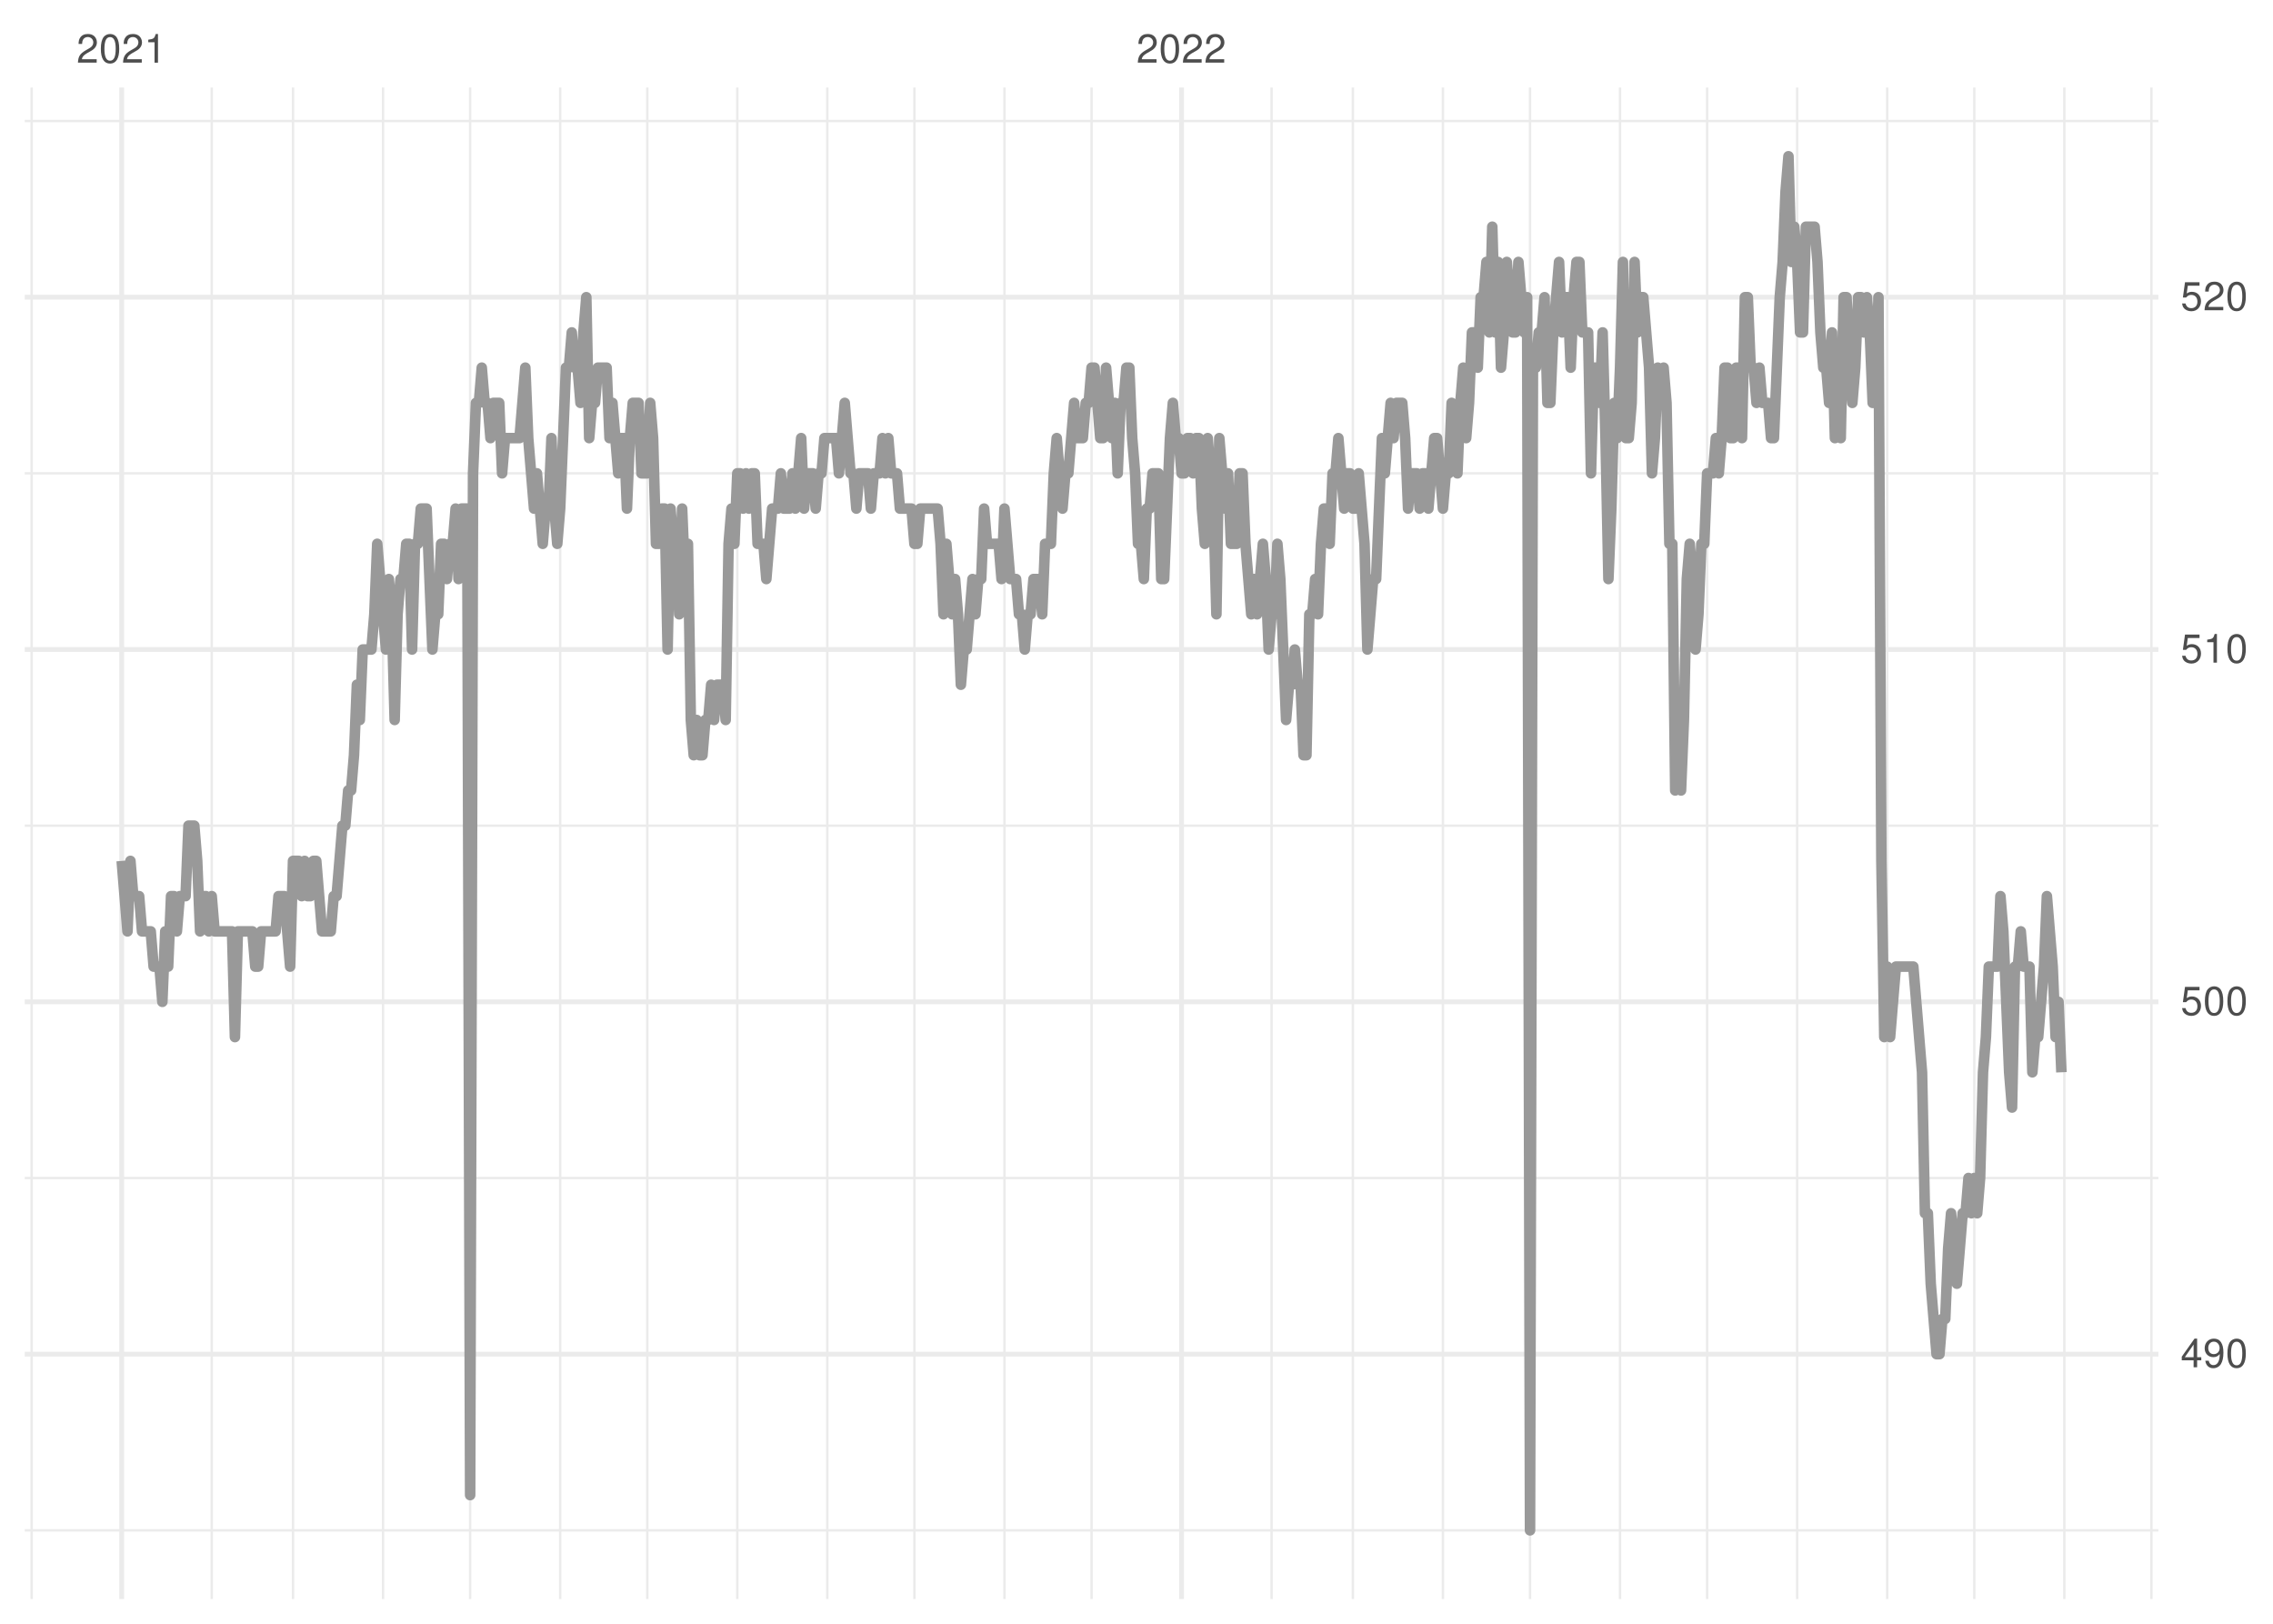
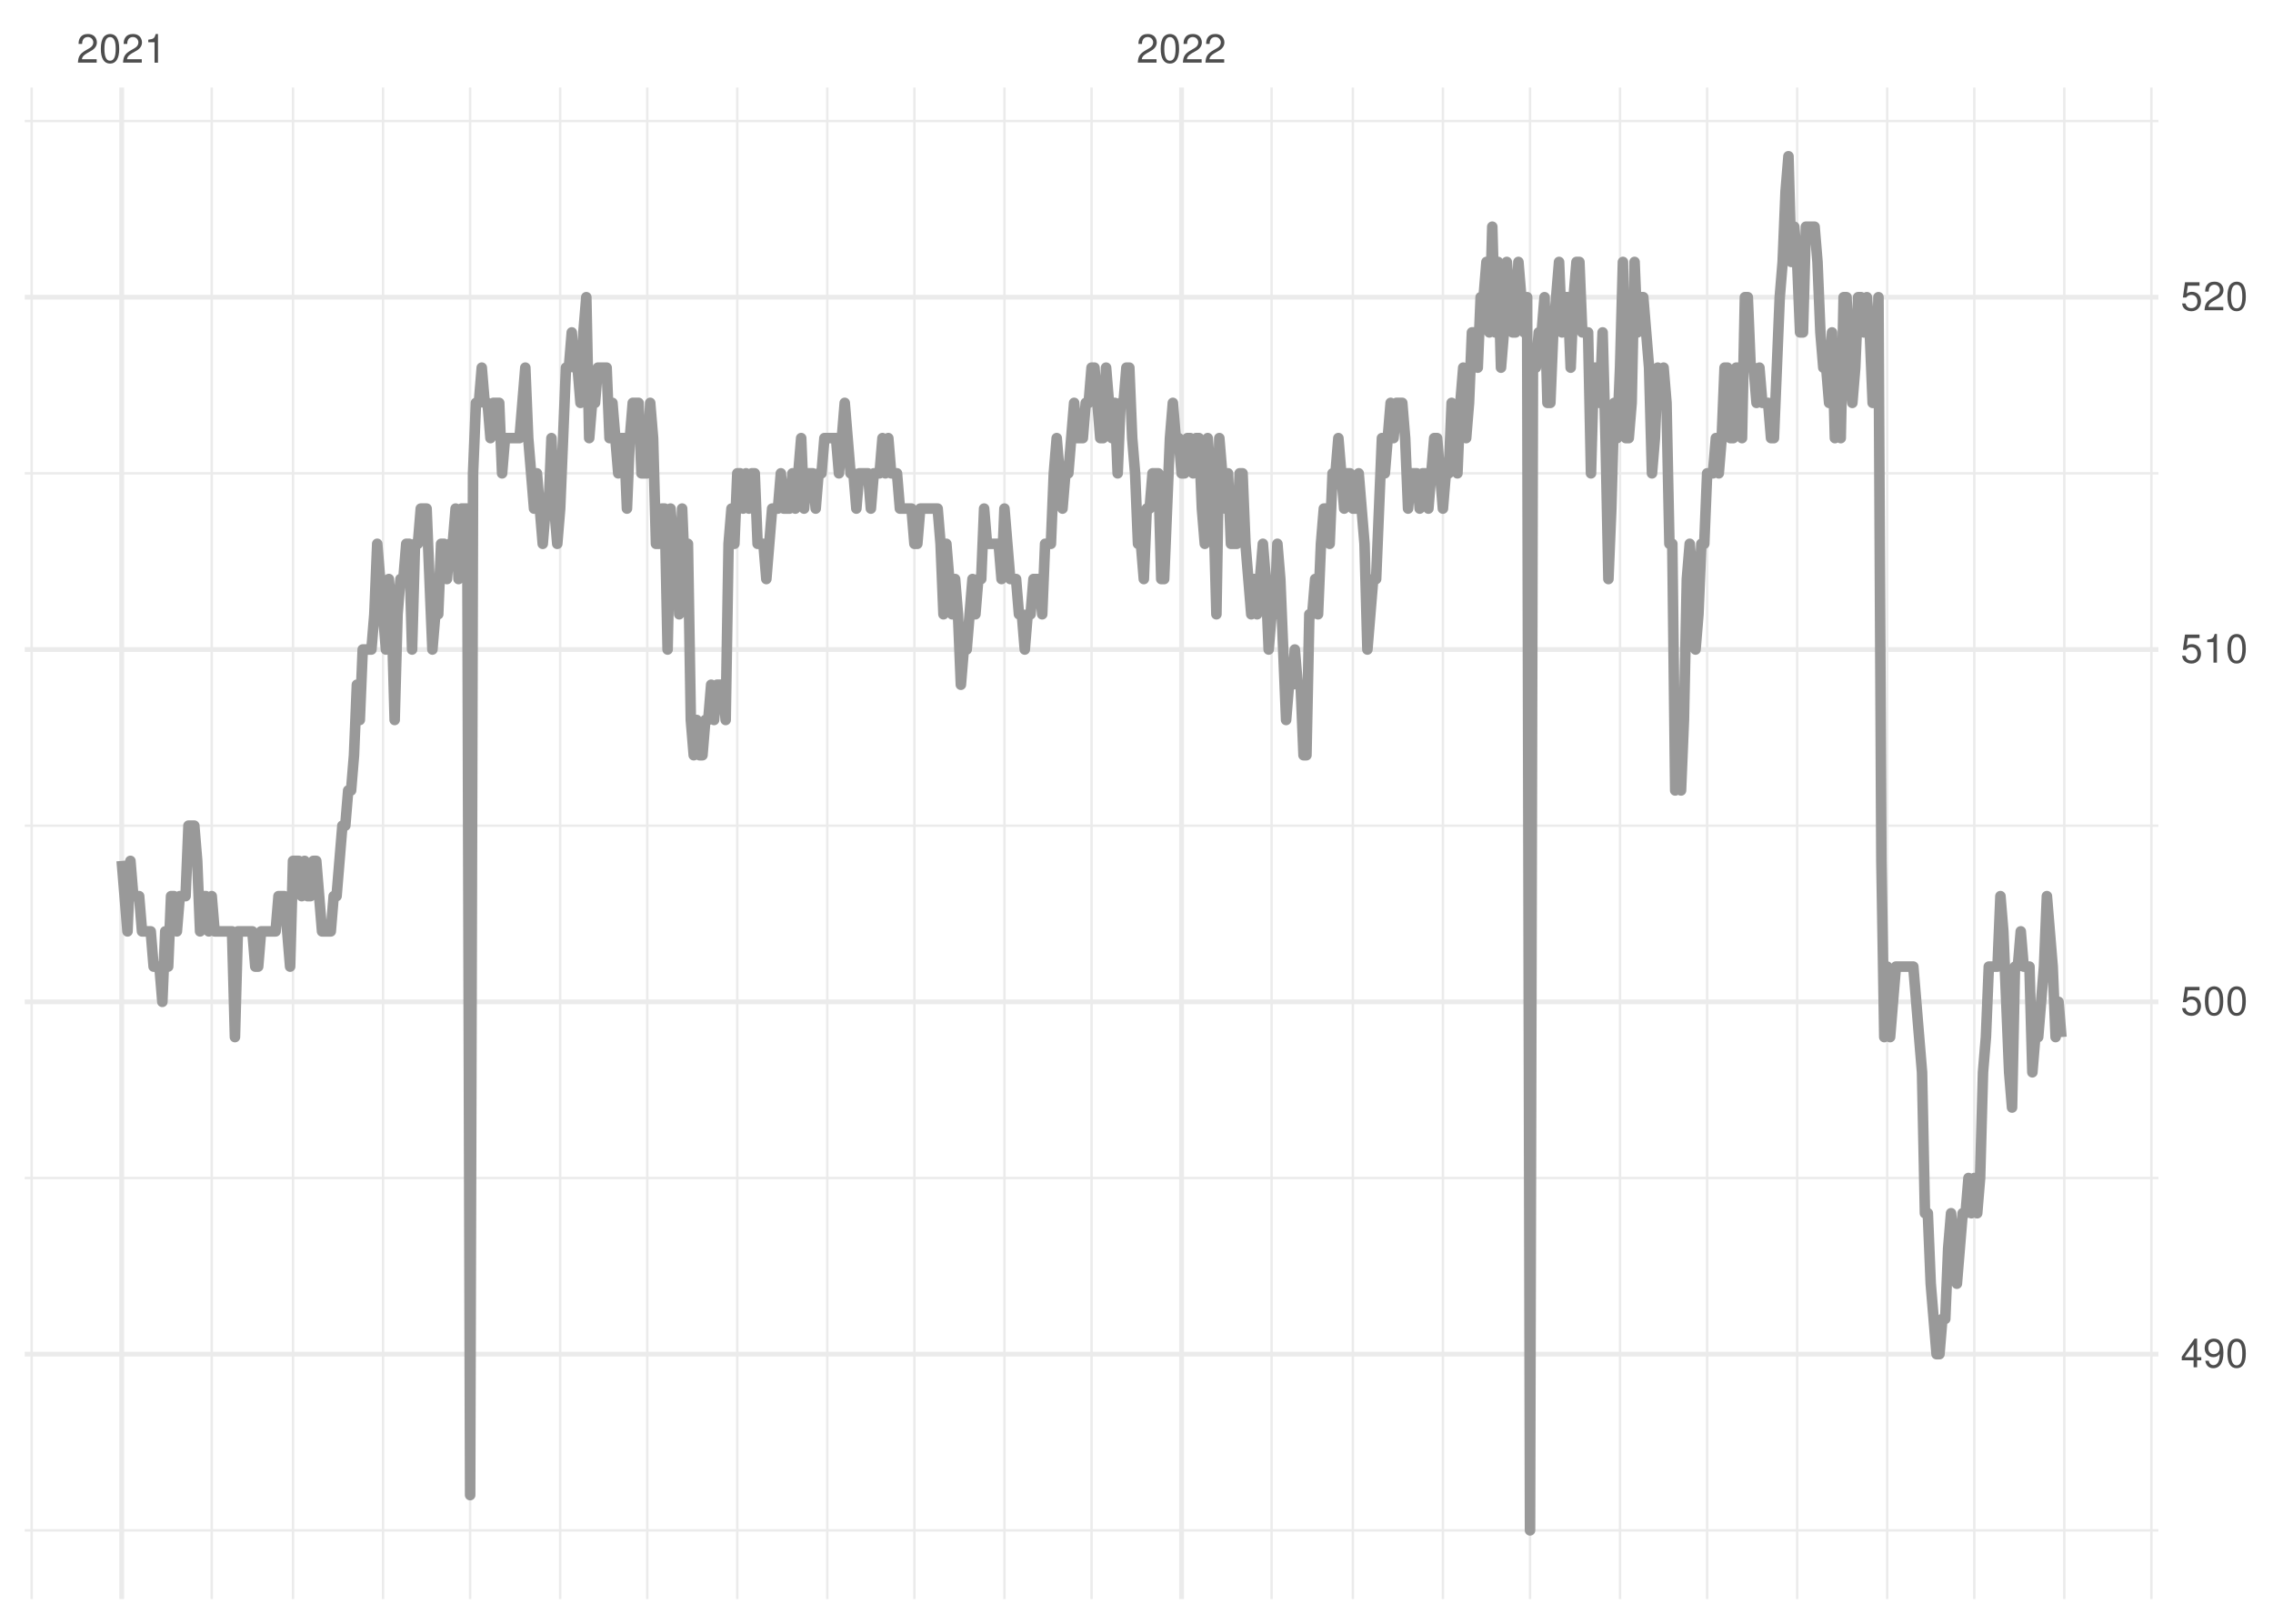
<svg xmlns="http://www.w3.org/2000/svg" xmlns:xlink="http://www.w3.org/1999/xlink" width="504pt" height="360pt" viewBox="0 0 504 360" version="1.1">
  <defs>
    <g>
      <symbol overflow="visible" id="glyph0-0">
        <path style="stroke:none;" d="" />
      </symbol>
      <symbol overflow="visible" id="glyph0-1">
        <path style="stroke:none;" d="M 4.453 -0.766 L 1.172 -0.766 C 1.25 -1.297 1.531 -1.625 2.297 -2.094 L 3.172 -2.594 C 4.047 -3.062 4.5 -3.719 4.5 -4.5 C 4.5 -5.031 4.281 -5.531 3.922 -5.875 C 3.547 -6.203 3.094 -6.359 2.5 -6.359 C 1.703 -6.359 1.125 -6.078 0.781 -5.531 C 0.547 -5.203 0.453 -4.797 0.438 -4.156 L 1.219 -4.156 C 1.234 -4.594 1.297 -4.844 1.406 -5.062 C 1.594 -5.438 2 -5.688 2.469 -5.688 C 3.172 -5.688 3.703 -5.172 3.703 -4.484 C 3.703 -3.969 3.406 -3.531 2.859 -3.219 L 2.047 -2.75 C 0.75 -2 0.375 -1.406 0.297 -0.016 L 4.453 -0.016 Z M 4.453 -0.766 " />
      </symbol>
      <symbol overflow="visible" id="glyph0-2">
        <path style="stroke:none;" d="M 2.422 -6.359 C 1.844 -6.359 1.312 -6.094 0.984 -5.672 C 0.578 -5.109 0.375 -4.25 0.375 -3.078 C 0.375 -0.938 1.078 0.203 2.422 0.203 C 3.734 0.203 4.453 -0.938 4.453 -3.031 C 4.453 -4.25 4.266 -5.078 3.859 -5.672 C 3.531 -6.109 3.016 -6.359 2.422 -6.359 Z M 2.422 -5.672 C 3.25 -5.672 3.672 -4.828 3.672 -3.094 C 3.672 -1.281 3.266 -0.438 2.406 -0.438 C 1.578 -0.438 1.172 -1.312 1.172 -3.062 C 1.172 -4.828 1.578 -5.672 2.422 -5.672 Z M 2.422 -5.672 " />
      </symbol>
      <symbol overflow="visible" id="glyph0-3">
        <path style="stroke:none;" d="M 2.281 -4.531 L 2.281 0 L 3.047 0 L 3.047 -6.359 L 2.547 -6.359 C 2.266 -5.391 2.094 -5.25 0.891 -5.094 L 0.891 -4.531 Z M 2.281 -4.531 " />
      </symbol>
      <symbol overflow="visible" id="glyph0-4">
        <path style="stroke:none;" d="M 2.875 -1.547 L 2.875 0 L 3.656 0 L 3.656 -1.547 L 4.578 -1.547 L 4.578 -2.234 L 3.656 -2.234 L 3.656 -6.359 L 3.078 -6.359 L 0.25 -2.359 L 0.25 -1.547 Z M 2.875 -2.234 L 0.922 -2.234 L 2.875 -5.047 Z M 2.875 -2.234 " />
      </symbol>
      <symbol overflow="visible" id="glyph0-5">
        <path style="stroke:none;" d="M 0.469 -1.453 C 0.609 -0.406 1.281 0.203 2.234 0.203 C 2.922 0.203 3.547 -0.125 3.922 -0.703 C 4.297 -1.328 4.484 -2.109 4.484 -3.25 C 4.484 -4.328 4.312 -5 3.953 -5.562 C 3.609 -6.094 3.062 -6.359 2.375 -6.359 C 1.188 -6.359 0.328 -5.469 0.328 -4.234 C 0.328 -3.062 1.125 -2.25 2.25 -2.25 C 2.844 -2.25 3.281 -2.453 3.672 -2.938 C 3.672 -1.359 3.172 -0.484 2.281 -0.484 C 1.734 -0.484 1.359 -0.828 1.234 -1.453 Z M 2.359 -5.688 C 3.094 -5.688 3.641 -5.078 3.641 -4.25 C 3.641 -3.469 3.109 -2.922 2.344 -2.922 C 1.594 -2.922 1.125 -3.453 1.125 -4.297 C 1.125 -5.109 1.641 -5.688 2.359 -5.688 Z M 2.359 -5.688 " />
      </symbol>
      <symbol overflow="visible" id="glyph0-6">
        <path style="stroke:none;" d="M 4.188 -6.234 L 0.969 -6.234 L 0.5 -2.844 L 1.219 -2.844 C 1.578 -3.266 1.875 -3.422 2.359 -3.422 C 3.203 -3.422 3.719 -2.844 3.719 -1.922 C 3.719 -1.031 3.203 -0.484 2.359 -0.484 C 1.688 -0.484 1.266 -0.828 1.078 -1.531 L 0.312 -1.531 C 0.406 -1.016 0.5 -0.781 0.688 -0.547 C 1.031 -0.078 1.672 0.203 2.375 0.203 C 3.641 0.203 4.516 -0.719 4.516 -2.031 C 4.516 -3.266 3.688 -4.109 2.5 -4.109 C 2.062 -4.109 1.703 -4 1.344 -3.734 L 1.594 -5.469 L 4.188 -5.469 Z M 4.188 -6.234 " />
      </symbol>
    </g>
    <clipPath id="clip1">
      <path d="M 5.48 339 L 478.59 339 L 478.59 340 L 5.48 340 Z M 5.48 339 " />
    </clipPath>
    <clipPath id="clip2">
      <path d="M 5.48 260 L 478.59 260 L 478.59 262 L 5.48 262 Z M 5.48 260 " />
    </clipPath>
    <clipPath id="clip3">
      <path d="M 5.48 182 L 478.59 182 L 478.59 184 L 5.48 184 Z M 5.48 182 " />
    </clipPath>
    <clipPath id="clip4">
      <path d="M 5.48 104 L 478.59 104 L 478.59 106 L 5.48 106 Z M 5.48 104 " />
    </clipPath>
    <clipPath id="clip5">
      <path d="M 5.48 26 L 478.59 26 L 478.59 28 L 5.48 28 Z M 5.48 26 " />
    </clipPath>
    <clipPath id="clip6">
      <path d="M 6 19.41 L 8 19.41 L 8 354.52 L 6 354.52 Z M 6 19.41 " />
    </clipPath>
    <clipPath id="clip7">
      <path d="M 46 19.41 L 48 19.41 L 48 354.52 L 46 354.52 Z M 46 19.41 " />
    </clipPath>
    <clipPath id="clip8">
      <path d="M 64 19.41 L 66 19.41 L 66 354.52 L 64 354.52 Z M 64 19.41 " />
    </clipPath>
    <clipPath id="clip9">
      <path d="M 84 19.41 L 86 19.41 L 86 354.52 L 84 354.52 Z M 84 19.41 " />
    </clipPath>
    <clipPath id="clip10">
      <path d="M 103 19.41 L 105 19.41 L 105 354.52 L 103 354.52 Z M 103 19.41 " />
    </clipPath>
    <clipPath id="clip11">
      <path d="M 123 19.41 L 125 19.41 L 125 354.52 L 123 354.52 Z M 123 19.41 " />
    </clipPath>
    <clipPath id="clip12">
      <path d="M 143 19.41 L 144 19.41 L 144 354.52 L 143 354.52 Z M 143 19.41 " />
    </clipPath>
    <clipPath id="clip13">
      <path d="M 163 19.41 L 164 19.41 L 164 354.52 L 163 354.52 Z M 163 19.41 " />
    </clipPath>
    <clipPath id="clip14">
      <path d="M 183 19.41 L 184 19.41 L 184 354.52 L 183 354.52 Z M 183 19.41 " />
    </clipPath>
    <clipPath id="clip15">
      <path d="M 202 19.41 L 204 19.41 L 204 354.52 L 202 354.52 Z M 202 19.41 " />
    </clipPath>
    <clipPath id="clip16">
      <path d="M 222 19.41 L 223 19.41 L 223 354.52 L 222 354.52 Z M 222 19.41 " />
    </clipPath>
    <clipPath id="clip17">
      <path d="M 241 19.41 L 243 19.41 L 243 354.52 L 241 354.52 Z M 241 19.41 " />
    </clipPath>
    <clipPath id="clip18">
      <path d="M 281 19.41 L 283 19.41 L 283 354.52 L 281 354.52 Z M 281 19.41 " />
    </clipPath>
    <clipPath id="clip19">
      <path d="M 299 19.41 L 301 19.41 L 301 354.52 L 299 354.52 Z M 299 19.41 " />
    </clipPath>
    <clipPath id="clip20">
      <path d="M 319 19.41 L 321 19.41 L 321 354.52 L 319 354.52 Z M 319 19.41 " />
    </clipPath>
    <clipPath id="clip21">
      <path d="M 338 19.41 L 340 19.41 L 340 354.52 L 338 354.52 Z M 338 19.41 " />
    </clipPath>
    <clipPath id="clip22">
      <path d="M 358 19.41 L 360 19.41 L 360 354.52 L 358 354.52 Z M 358 19.41 " />
    </clipPath>
    <clipPath id="clip23">
      <path d="M 378 19.41 L 379 19.41 L 379 354.52 L 378 354.52 Z M 378 19.41 " />
    </clipPath>
    <clipPath id="clip24">
      <path d="M 398 19.41 L 399 19.41 L 399 354.52 L 398 354.52 Z M 398 19.41 " />
    </clipPath>
    <clipPath id="clip25">
      <path d="M 418 19.41 L 419 19.41 L 419 354.52 L 418 354.52 Z M 418 19.41 " />
    </clipPath>
    <clipPath id="clip26">
      <path d="M 437 19.41 L 439 19.41 L 439 354.52 L 437 354.52 Z M 437 19.41 " />
    </clipPath>
    <clipPath id="clip27">
      <path d="M 457 19.41 L 458 19.41 L 458 354.52 L 457 354.52 Z M 457 19.41 " />
    </clipPath>
    <clipPath id="clip28">
      <path d="M 476 19.41 L 478 19.41 L 478 354.52 L 476 354.52 Z M 476 19.41 " />
    </clipPath>
    <clipPath id="clip29">
      <path d="M 5.48 299 L 478.59 299 L 478.59 301 L 5.48 301 Z M 5.48 299 " />
    </clipPath>
    <clipPath id="clip30">
      <path d="M 5.48 221 L 478.59 221 L 478.59 223 L 5.48 223 Z M 5.48 221 " />
    </clipPath>
    <clipPath id="clip31">
      <path d="M 5.48 143 L 478.59 143 L 478.59 145 L 5.48 145 Z M 5.48 143 " />
    </clipPath>
    <clipPath id="clip32">
      <path d="M 5.48 65 L 478.59 65 L 478.59 67 L 5.48 67 Z M 5.48 65 " />
    </clipPath>
    <clipPath id="clip33">
      <path d="M 26 19.41 L 28 19.41 L 28 354.52 L 26 354.52 Z M 26 19.41 " />
    </clipPath>
    <clipPath id="clip34">
      <path d="M 261 19.41 L 263 19.41 L 263 354.52 L 261 354.52 Z M 261 19.41 " />
    </clipPath>
  </defs>
  <g id="surface11">
    <rect x="0" y="0" width="504" height="360" style="fill:rgb(100%,100%,100%);fill-opacity:1;stroke:none;" />
    <g clip-path="url(#clip1)" clip-rule="nonzero">
      <path style="fill:none;stroke-width:0.533;stroke-linecap:butt;stroke-linejoin:round;stroke:rgb(92.157%,92.157%,92.157%);stroke-opacity:1;stroke-miterlimit:10;" d="M 5.48 339.289 L 478.59 339.289 " />
    </g>
    <g clip-path="url(#clip2)" clip-rule="nonzero">
      <path style="fill:none;stroke-width:0.533;stroke-linecap:butt;stroke-linejoin:round;stroke:rgb(92.157%,92.157%,92.157%);stroke-opacity:1;stroke-miterlimit:10;" d="M 5.48 261.176 L 478.59 261.176 " />
    </g>
    <g clip-path="url(#clip3)" clip-rule="nonzero">
      <path style="fill:none;stroke-width:0.533;stroke-linecap:butt;stroke-linejoin:round;stroke:rgb(92.157%,92.157%,92.157%);stroke-opacity:1;stroke-miterlimit:10;" d="M 5.48 183.059 L 478.59 183.059 " />
    </g>
    <g clip-path="url(#clip4)" clip-rule="nonzero">
      <path style="fill:none;stroke-width:0.533;stroke-linecap:butt;stroke-linejoin:round;stroke:rgb(92.157%,92.157%,92.157%);stroke-opacity:1;stroke-miterlimit:10;" d="M 5.48 104.945 L 478.59 104.945 " />
    </g>
    <g clip-path="url(#clip5)" clip-rule="nonzero">
      <path style="fill:none;stroke-width:0.533;stroke-linecap:butt;stroke-linejoin:round;stroke:rgb(92.157%,92.157%,92.157%);stroke-opacity:1;stroke-miterlimit:10;" d="M 5.48 26.832 L 478.59 26.832 " />
    </g>
    <g clip-path="url(#clip6)" clip-rule="nonzero">
      <path style="fill:none;stroke-width:0.533;stroke-linecap:butt;stroke-linejoin:round;stroke:rgb(92.157%,92.157%,92.157%);stroke-opacity:1;stroke-miterlimit:10;" d="M 7.023 354.52 L 7.023 19.41 " />
    </g>
    <g clip-path="url(#clip7)" clip-rule="nonzero">
      <path style="fill:none;stroke-width:0.533;stroke-linecap:butt;stroke-linejoin:round;stroke:rgb(92.157%,92.157%,92.157%);stroke-opacity:1;stroke-miterlimit:10;" d="M 46.945 354.52 L 46.945 19.41 " />
    </g>
    <g clip-path="url(#clip8)" clip-rule="nonzero">
      <path style="fill:none;stroke-width:0.533;stroke-linecap:butt;stroke-linejoin:round;stroke:rgb(92.157%,92.157%,92.157%);stroke-opacity:1;stroke-miterlimit:10;" d="M 64.973 354.52 L 64.973 19.41 " />
    </g>
    <g clip-path="url(#clip9)" clip-rule="nonzero">
      <path style="fill:none;stroke-width:0.533;stroke-linecap:butt;stroke-linejoin:round;stroke:rgb(92.157%,92.157%,92.157%);stroke-opacity:1;stroke-miterlimit:10;" d="M 84.934 354.52 L 84.934 19.41 " />
    </g>
    <g clip-path="url(#clip10)" clip-rule="nonzero">
      <path style="fill:none;stroke-width:0.533;stroke-linecap:butt;stroke-linejoin:round;stroke:rgb(92.157%,92.157%,92.157%);stroke-opacity:1;stroke-miterlimit:10;" d="M 104.246 354.52 L 104.246 19.41 " />
    </g>
    <g clip-path="url(#clip11)" clip-rule="nonzero">
      <path style="fill:none;stroke-width:0.533;stroke-linecap:butt;stroke-linejoin:round;stroke:rgb(92.157%,92.157%,92.157%);stroke-opacity:1;stroke-miterlimit:10;" d="M 124.207 354.52 L 124.207 19.41 " />
    </g>
    <g clip-path="url(#clip12)" clip-rule="nonzero">
      <path style="fill:none;stroke-width:0.533;stroke-linecap:butt;stroke-linejoin:round;stroke:rgb(92.157%,92.157%,92.157%);stroke-opacity:1;stroke-miterlimit:10;" d="M 143.523 354.52 L 143.523 19.41 " />
    </g>
    <g clip-path="url(#clip13)" clip-rule="nonzero">
      <path style="fill:none;stroke-width:0.533;stroke-linecap:butt;stroke-linejoin:round;stroke:rgb(92.157%,92.157%,92.157%);stroke-opacity:1;stroke-miterlimit:10;" d="M 163.484 354.52 L 163.484 19.41 " />
    </g>
    <g clip-path="url(#clip14)" clip-rule="nonzero">
      <path style="fill:none;stroke-width:0.533;stroke-linecap:butt;stroke-linejoin:round;stroke:rgb(92.157%,92.157%,92.157%);stroke-opacity:1;stroke-miterlimit:10;" d="M 183.441 354.52 L 183.441 19.41 " />
    </g>
    <g clip-path="url(#clip15)" clip-rule="nonzero">
      <path style="fill:none;stroke-width:0.533;stroke-linecap:butt;stroke-linejoin:round;stroke:rgb(92.157%,92.157%,92.157%);stroke-opacity:1;stroke-miterlimit:10;" d="M 202.758 354.52 L 202.758 19.41 " />
    </g>
    <g clip-path="url(#clip16)" clip-rule="nonzero">
      <path style="fill:none;stroke-width:0.533;stroke-linecap:butt;stroke-linejoin:round;stroke:rgb(92.157%,92.157%,92.157%);stroke-opacity:1;stroke-miterlimit:10;" d="M 222.719 354.52 L 222.719 19.41 " />
    </g>
    <g clip-path="url(#clip17)" clip-rule="nonzero">
      <path style="fill:none;stroke-width:0.533;stroke-linecap:butt;stroke-linejoin:round;stroke:rgb(92.157%,92.157%,92.157%);stroke-opacity:1;stroke-miterlimit:10;" d="M 242.035 354.52 L 242.035 19.41 " />
    </g>
    <g clip-path="url(#clip18)" clip-rule="nonzero">
      <path style="fill:none;stroke-width:0.533;stroke-linecap:butt;stroke-linejoin:round;stroke:rgb(92.157%,92.157%,92.157%);stroke-opacity:1;stroke-miterlimit:10;" d="M 281.953 354.52 L 281.953 19.41 " />
    </g>
    <g clip-path="url(#clip19)" clip-rule="nonzero">
      <path style="fill:none;stroke-width:0.533;stroke-linecap:butt;stroke-linejoin:round;stroke:rgb(92.157%,92.157%,92.157%);stroke-opacity:1;stroke-miterlimit:10;" d="M 299.98 354.52 L 299.98 19.41 " />
    </g>
    <g clip-path="url(#clip20)" clip-rule="nonzero">
      <path style="fill:none;stroke-width:0.533;stroke-linecap:butt;stroke-linejoin:round;stroke:rgb(92.157%,92.157%,92.157%);stroke-opacity:1;stroke-miterlimit:10;" d="M 319.941 354.52 L 319.941 19.41 " />
    </g>
    <g clip-path="url(#clip21)" clip-rule="nonzero">
      <path style="fill:none;stroke-width:0.533;stroke-linecap:butt;stroke-linejoin:round;stroke:rgb(92.157%,92.157%,92.157%);stroke-opacity:1;stroke-miterlimit:10;" d="M 339.258 354.52 L 339.258 19.41 " />
    </g>
    <g clip-path="url(#clip22)" clip-rule="nonzero">
      <path style="fill:none;stroke-width:0.533;stroke-linecap:butt;stroke-linejoin:round;stroke:rgb(92.157%,92.157%,92.157%);stroke-opacity:1;stroke-miterlimit:10;" d="M 359.219 354.52 L 359.219 19.41 " />
    </g>
    <g clip-path="url(#clip23)" clip-rule="nonzero">
      <path style="fill:none;stroke-width:0.533;stroke-linecap:butt;stroke-linejoin:round;stroke:rgb(92.157%,92.157%,92.157%);stroke-opacity:1;stroke-miterlimit:10;" d="M 378.531 354.52 L 378.531 19.41 " />
    </g>
    <g clip-path="url(#clip24)" clip-rule="nonzero">
      <path style="fill:none;stroke-width:0.533;stroke-linecap:butt;stroke-linejoin:round;stroke:rgb(92.157%,92.157%,92.157%);stroke-opacity:1;stroke-miterlimit:10;" d="M 398.492 354.52 L 398.492 19.41 " />
    </g>
    <g clip-path="url(#clip25)" clip-rule="nonzero">
      <path style="fill:none;stroke-width:0.533;stroke-linecap:butt;stroke-linejoin:round;stroke:rgb(92.157%,92.157%,92.157%);stroke-opacity:1;stroke-miterlimit:10;" d="M 418.453 354.52 L 418.453 19.41 " />
    </g>
    <g clip-path="url(#clip26)" clip-rule="nonzero">
      <path style="fill:none;stroke-width:0.533;stroke-linecap:butt;stroke-linejoin:round;stroke:rgb(92.157%,92.157%,92.157%);stroke-opacity:1;stroke-miterlimit:10;" d="M 437.77 354.52 L 437.77 19.41 " />
    </g>
    <g clip-path="url(#clip27)" clip-rule="nonzero">
      <path style="fill:none;stroke-width:0.533;stroke-linecap:butt;stroke-linejoin:round;stroke:rgb(92.157%,92.157%,92.157%);stroke-opacity:1;stroke-miterlimit:10;" d="M 457.727 354.52 L 457.727 19.41 " />
    </g>
    <g clip-path="url(#clip28)" clip-rule="nonzero">
      <path style="fill:none;stroke-width:0.533;stroke-linecap:butt;stroke-linejoin:round;stroke:rgb(92.157%,92.157%,92.157%);stroke-opacity:1;stroke-miterlimit:10;" d="M 477.043 354.52 L 477.043 19.41 " />
    </g>
    <g clip-path="url(#clip29)" clip-rule="nonzero">
      <path style="fill:none;stroke-width:1.067;stroke-linecap:butt;stroke-linejoin:round;stroke:rgb(92.157%,92.157%,92.157%);stroke-opacity:1;stroke-miterlimit:10;" d="M 5.48 300.23 L 478.59 300.23 " />
    </g>
    <g clip-path="url(#clip30)" clip-rule="nonzero">
      <path style="fill:none;stroke-width:1.067;stroke-linecap:butt;stroke-linejoin:round;stroke:rgb(92.157%,92.157%,92.157%);stroke-opacity:1;stroke-miterlimit:10;" d="M 5.48 222.117 L 478.59 222.117 " />
    </g>
    <g clip-path="url(#clip31)" clip-rule="nonzero">
      <path style="fill:none;stroke-width:1.067;stroke-linecap:butt;stroke-linejoin:round;stroke:rgb(92.157%,92.157%,92.157%);stroke-opacity:1;stroke-miterlimit:10;" d="M 5.48 144.004 L 478.59 144.004 " />
    </g>
    <g clip-path="url(#clip32)" clip-rule="nonzero">
      <path style="fill:none;stroke-width:1.067;stroke-linecap:butt;stroke-linejoin:round;stroke:rgb(92.157%,92.157%,92.157%);stroke-opacity:1;stroke-miterlimit:10;" d="M 5.48 65.891 L 478.59 65.891 " />
    </g>
    <g clip-path="url(#clip33)" clip-rule="nonzero">
      <path style="fill:none;stroke-width:1.067;stroke-linecap:butt;stroke-linejoin:round;stroke:rgb(92.157%,92.157%,92.157%);stroke-opacity:1;stroke-miterlimit:10;" d="M 26.984 354.52 L 26.984 19.41 " />
    </g>
    <g clip-path="url(#clip34)" clip-rule="nonzero">
      <path style="fill:none;stroke-width:1.067;stroke-linecap:butt;stroke-linejoin:round;stroke:rgb(92.157%,92.157%,92.157%);stroke-opacity:1;stroke-miterlimit:10;" d="M 261.992 354.52 L 261.992 19.41 " />
    </g>
-     <path style="fill:none;stroke-width:2.347;stroke-linecap:butt;stroke-linejoin:round;stroke:rgb(60%,60%,60%);stroke-opacity:1;stroke-miterlimit:10;" d="M 26.984 190.871 L 28.273 206.496 L 28.918 190.871 L 29.559 198.684 L 30.848 198.684 L 31.492 206.496 L 33.422 206.496 L 34.066 214.305 L 35.355 214.305 L 36 222.117 L 36.641 206.496 L 37.285 214.305 L 37.93 198.684 L 38.574 198.684 L 39.219 206.496 L 39.863 198.684 L 41.148 198.684 L 41.793 183.059 L 43.082 183.059 L 43.727 190.871 L 44.367 206.496 L 45.012 198.684 L 45.656 198.684 L 46.301 206.496 L 46.945 198.684 L 47.59 206.496 L 51.453 206.496 L 52.094 229.93 L 52.738 206.496 L 55.957 206.496 L 56.602 214.305 L 57.246 214.305 L 57.891 206.496 L 61.109 206.496 L 61.754 198.684 L 63.039 198.684 L 63.684 206.496 L 64.328 214.305 L 64.973 190.871 L 66.262 190.871 L 66.902 198.684 L 67.547 190.871 L 68.191 198.684 L 68.836 198.684 L 69.48 190.871 L 70.125 190.871 L 70.766 198.684 L 71.41 206.496 L 73.344 206.496 L 73.988 198.684 L 74.629 198.684 L 75.918 183.059 L 76.562 183.059 L 77.207 175.25 L 77.848 175.25 L 78.492 167.438 L 79.137 151.812 L 79.781 159.625 L 80.426 144.004 L 82.355 144.004 L 83 136.191 L 83.645 120.57 L 84.289 128.379 L 84.934 136.191 L 85.574 144.004 L 86.219 128.379 L 86.863 136.191 L 87.508 159.625 L 88.152 136.191 L 88.797 128.379 L 89.438 128.379 L 90.082 120.57 L 90.727 120.57 L 91.371 144.004 L 92.016 120.57 L 92.66 120.57 L 93.301 112.758 L 94.59 112.758 L 95.234 128.379 L 95.879 144.004 L 96.523 136.191 L 97.164 136.191 L 97.809 120.57 L 98.453 120.57 L 99.098 128.379 L 99.742 120.57 L 100.383 120.57 L 101.027 112.758 L 101.672 128.379 L 102.316 112.758 L 103.605 112.758 L 104.246 331.477 L 104.891 104.945 L 105.535 89.324 L 106.18 89.324 L 106.824 81.512 L 107.469 89.324 L 108.109 89.324 L 108.754 97.133 L 109.398 89.324 L 110.688 89.324 L 111.332 104.945 L 111.973 97.133 L 115.195 97.133 L 115.836 89.324 L 116.48 81.512 L 117.125 97.133 L 118.414 112.758 L 119.059 104.945 L 119.699 112.758 L 120.344 120.57 L 120.988 112.758 L 121.633 112.758 L 122.277 97.133 L 122.918 112.758 L 123.562 120.57 L 124.207 112.758 L 124.852 97.133 L 125.496 81.512 L 126.141 81.512 L 126.781 73.699 L 127.426 81.512 L 128.07 81.512 L 128.715 89.324 L 129.359 73.699 L 130.004 65.891 L 130.645 97.133 L 131.289 89.324 L 131.934 89.324 L 132.578 81.512 L 134.508 81.512 L 135.152 97.133 L 135.797 89.324 L 136.441 97.133 L 137.086 104.945 L 137.73 97.133 L 138.371 97.133 L 139.016 112.758 L 139.66 97.133 L 140.305 89.324 L 141.594 89.324 L 142.234 104.945 L 143.523 104.945 L 144.168 89.324 L 144.812 97.133 L 145.453 120.57 L 146.098 120.57 L 146.742 112.758 L 147.387 112.758 L 148.031 144.004 L 148.676 112.758 L 149.316 120.57 L 149.961 120.57 L 150.605 136.191 L 151.25 112.758 L 151.895 128.379 L 152.539 120.57 L 153.18 159.625 L 153.824 167.438 L 154.469 159.625 L 155.113 167.438 L 155.758 167.438 L 156.402 159.625 L 157.043 159.625 L 157.688 151.812 L 158.332 159.625 L 158.977 151.812 L 160.266 151.812 L 160.906 159.625 L 161.551 120.57 L 162.195 112.758 L 162.84 120.57 L 163.484 104.945 L 164.129 104.945 L 164.77 112.758 L 165.414 104.945 L 166.059 112.758 L 166.703 104.945 L 167.348 104.945 L 167.988 120.57 L 169.277 120.57 L 169.922 128.379 L 170.566 120.57 L 171.211 112.758 L 172.496 112.758 L 173.141 104.945 L 173.785 112.758 L 175.074 112.758 L 175.715 104.945 L 176.359 112.758 L 177.648 97.133 L 178.293 112.758 L 178.938 104.945 L 180.223 104.945 L 180.867 112.758 L 181.512 104.945 L 182.156 104.945 L 182.801 97.133 L 185.375 97.133 L 186.02 104.945 L 186.664 97.133 L 187.305 89.324 L 187.949 97.133 L 188.594 104.945 L 189.238 104.945 L 189.883 112.758 L 190.523 104.945 L 192.457 104.945 L 193.102 112.758 L 193.746 104.945 L 195.031 104.945 L 195.676 97.133 L 196.32 104.945 L 196.965 97.133 L 197.609 104.945 L 198.895 104.945 L 199.539 112.758 L 202.113 112.758 L 202.758 120.57 L 203.402 120.57 L 204.047 112.758 L 207.91 112.758 L 208.555 120.57 L 209.199 136.191 L 209.84 120.57 L 210.484 128.379 L 211.129 136.191 L 211.773 128.379 L 212.418 136.191 L 213.059 151.812 L 213.703 144.004 L 214.348 144.004 L 215.637 128.379 L 216.281 136.191 L 216.922 128.379 L 217.566 128.379 L 218.211 112.758 L 218.855 120.57 L 221.43 120.57 L 222.074 128.379 L 222.719 112.758 L 223.363 120.57 L 224.008 128.379 L 225.293 128.379 L 225.938 136.191 L 226.582 136.191 L 227.227 144.004 L 227.871 136.191 L 228.512 136.191 L 229.156 128.379 L 230.445 128.379 L 231.09 136.191 L 231.734 120.57 L 233.02 120.57 L 233.664 104.945 L 234.309 97.133 L 234.953 104.945 L 235.594 112.758 L 236.238 104.945 L 236.883 104.945 L 237.527 97.133 L 238.172 89.324 L 238.816 97.133 L 240.102 97.133 L 240.746 89.324 L 241.391 89.324 L 242.035 81.512 L 242.68 81.512 L 243.32 89.324 L 243.965 97.133 L 244.609 97.133 L 245.254 81.512 L 245.898 89.324 L 246.543 97.133 L 247.184 89.324 L 247.828 104.945 L 248.473 89.324 L 249.117 89.324 L 249.762 81.512 L 250.406 81.512 L 251.047 97.133 L 251.691 104.945 L 252.336 120.57 L 252.98 120.57 L 253.625 128.379 L 254.27 112.758 L 254.91 112.758 L 255.555 104.945 L 256.844 104.945 L 257.488 128.379 L 258.129 128.379 L 258.773 112.758 L 259.418 97.133 L 260.062 89.324 L 260.707 97.133 L 261.352 97.133 L 261.992 104.945 L 262.637 104.945 L 263.281 97.133 L 263.926 97.133 L 264.57 104.945 L 265.215 97.133 L 265.855 97.133 L 266.5 112.758 L 267.145 120.57 L 267.789 97.133 L 269.078 112.758 L 269.719 136.191 L 270.363 97.133 L 271.652 112.758 L 272.297 104.945 L 272.941 120.57 L 274.227 120.57 L 274.871 104.945 L 275.516 104.945 L 276.16 120.57 L 276.805 128.379 L 277.445 136.191 L 278.09 128.379 L 278.734 136.191 L 279.379 128.379 L 280.023 120.57 L 280.664 128.379 L 281.309 144.004 L 281.953 136.191 L 282.598 136.191 L 283.242 120.57 L 283.887 128.379 L 284.527 144.004 L 285.172 159.625 L 285.816 151.812 L 286.461 151.812 L 287.105 144.004 L 287.75 151.812 L 288.391 151.812 L 289.035 167.438 L 289.68 167.438 L 290.324 136.191 L 290.969 136.191 L 291.613 128.379 L 292.254 136.191 L 292.898 120.57 L 293.543 112.758 L 294.188 112.758 L 294.832 120.57 L 295.477 104.945 L 296.117 104.945 L 296.762 97.133 L 298.051 112.758 L 298.695 104.945 L 299.34 104.945 L 299.98 112.758 L 300.625 112.758 L 301.27 104.945 L 302.559 120.57 L 303.199 144.004 L 304.488 128.379 L 305.133 128.379 L 305.777 112.758 L 306.422 97.133 L 307.062 104.945 L 307.707 97.133 L 308.352 89.324 L 308.996 97.133 L 309.641 89.324 L 310.926 89.324 L 311.57 97.133 L 312.215 112.758 L 312.859 104.945 L 314.148 104.945 L 314.789 112.758 L 315.434 104.945 L 316.078 104.945 L 316.723 112.758 L 318.012 97.133 L 318.652 97.133 L 319.941 112.758 L 320.586 104.945 L 321.23 104.945 L 321.875 89.324 L 322.516 97.133 L 323.16 104.945 L 323.805 89.324 L 324.449 81.512 L 325.094 97.133 L 325.734 89.324 L 326.379 73.699 L 327.023 73.699 L 327.668 81.512 L 328.312 65.891 L 328.957 65.891 L 329.598 58.078 L 330.242 73.699 L 330.887 50.266 L 331.531 73.699 L 332.176 58.078 L 332.82 81.512 L 333.461 73.699 L 334.105 58.078 L 334.75 65.891 L 335.395 73.699 L 336.039 73.699 L 336.684 58.078 L 337.324 65.891 L 337.969 73.699 L 338.613 65.891 L 339.258 339.289 L 339.902 81.512 L 340.547 81.512 L 341.188 73.699 L 341.832 73.699 L 342.477 65.891 L 343.121 89.324 L 343.766 89.324 L 344.41 73.699 L 345.051 65.891 L 345.695 58.078 L 346.34 73.699 L 346.984 65.891 L 347.629 65.891 L 348.27 81.512 L 348.914 65.891 L 349.559 58.078 L 350.203 58.078 L 350.848 73.699 L 352.133 73.699 L 352.777 104.945 L 353.422 81.512 L 354.066 81.512 L 354.711 89.324 L 355.355 73.699 L 355.996 97.133 L 356.641 128.379 L 357.285 112.758 L 357.93 89.324 L 358.574 97.133 L 359.219 81.512 L 359.859 58.078 L 360.504 97.133 L 361.148 97.133 L 361.793 89.324 L 362.438 58.078 L 363.082 73.699 L 363.723 65.891 L 364.367 65.891 L 365.012 73.699 L 365.656 81.512 L 366.301 104.945 L 366.945 97.133 L 367.586 81.512 L 368.23 89.324 L 368.875 81.512 L 369.52 89.324 L 370.164 120.57 L 370.805 120.57 L 371.449 175.25 L 372.094 159.625 L 372.738 175.25 L 373.383 159.625 L 374.027 128.379 L 374.668 120.57 L 375.312 128.379 L 375.957 144.004 L 376.602 136.191 L 377.246 120.57 L 377.891 120.57 L 378.531 104.945 L 379.82 104.945 L 380.465 97.133 L 381.109 104.945 L 381.754 97.133 L 382.395 81.512 L 383.039 81.512 L 383.684 97.133 L 384.328 97.133 L 384.973 81.512 L 385.617 81.512 L 386.258 97.133 L 386.902 65.891 L 387.547 65.891 L 388.191 81.512 L 388.836 81.512 L 389.48 89.324 L 390.121 81.512 L 390.766 89.324 L 392.055 89.324 L 392.699 97.133 L 393.34 97.133 L 394.629 65.891 L 395.273 58.078 L 395.918 42.453 L 396.562 34.645 L 397.203 58.078 L 397.848 50.266 L 398.492 58.078 L 399.137 73.699 L 399.781 73.699 L 400.426 50.266 L 402.355 50.266 L 403 58.078 L 403.645 73.699 L 404.289 81.512 L 404.93 81.512 L 405.574 89.324 L 406.219 73.699 L 406.863 97.133 L 407.508 89.324 L 408.152 97.133 L 408.793 65.891 L 409.438 65.891 L 410.082 81.512 L 410.727 89.324 L 411.371 81.512 L 412.016 65.891 L 412.656 65.891 L 413.301 73.699 L 413.945 65.891 L 414.59 73.699 L 415.234 89.324 L 415.875 89.324 L 416.52 65.891 L 417.164 190.871 L 417.809 229.93 L 418.453 214.305 L 419.098 229.93 L 419.738 222.117 L 420.383 214.305 L 424.246 214.305 L 425.535 229.93 L 426.18 237.738 L 426.824 268.984 L 427.465 268.984 L 428.109 284.609 L 428.754 292.418 L 429.398 300.23 L 430.043 300.23 L 430.688 292.418 L 431.328 292.418 L 431.973 276.797 L 432.617 268.984 L 433.906 284.609 L 434.551 276.797 L 435.191 268.984 L 435.836 268.984 L 436.48 261.176 L 437.125 268.984 L 437.77 261.176 L 438.41 268.984 L 439.055 261.176 L 439.699 237.738 L 440.344 229.93 L 440.988 214.305 L 442.918 214.305 L 443.562 198.684 L 444.207 206.496 L 445.496 237.738 L 446.137 245.551 L 446.781 214.305 L 447.426 214.305 L 448.07 206.496 L 448.715 214.305 L 450 214.305 L 450.645 237.738 L 451.289 229.93 L 451.934 229.93 L 453.223 214.305 L 453.863 198.684 L 454.508 206.496 L 455.152 214.305 L 455.797 229.93 L 456.441 222.117 L 457.086 237.738 " />
+     <path style="fill:none;stroke-width:2.347;stroke-linecap:butt;stroke-linejoin:round;stroke:rgb(60%,60%,60%);stroke-opacity:1;stroke-miterlimit:10;" d="M 26.984 190.871 L 28.273 206.496 L 28.918 190.871 L 29.559 198.684 L 30.848 198.684 L 31.492 206.496 L 33.422 206.496 L 34.066 214.305 L 35.355 214.305 L 36 222.117 L 36.641 206.496 L 37.285 214.305 L 37.93 198.684 L 38.574 198.684 L 39.219 206.496 L 39.863 198.684 L 41.148 198.684 L 41.793 183.059 L 43.082 183.059 L 43.727 190.871 L 44.367 206.496 L 45.012 198.684 L 45.656 198.684 L 46.301 206.496 L 46.945 198.684 L 47.59 206.496 L 51.453 206.496 L 52.094 229.93 L 52.738 206.496 L 55.957 206.496 L 56.602 214.305 L 57.246 214.305 L 57.891 206.496 L 61.109 206.496 L 61.754 198.684 L 63.039 198.684 L 63.684 206.496 L 64.328 214.305 L 64.973 190.871 L 66.262 190.871 L 66.902 198.684 L 67.547 190.871 L 68.191 198.684 L 68.836 198.684 L 69.48 190.871 L 70.125 190.871 L 70.766 198.684 L 71.41 206.496 L 73.344 206.496 L 73.988 198.684 L 74.629 198.684 L 75.918 183.059 L 76.562 183.059 L 77.207 175.25 L 77.848 175.25 L 78.492 167.438 L 79.137 151.812 L 79.781 159.625 L 80.426 144.004 L 82.355 144.004 L 83 136.191 L 83.645 120.57 L 84.289 128.379 L 84.934 136.191 L 85.574 144.004 L 86.219 128.379 L 86.863 136.191 L 87.508 159.625 L 88.152 136.191 L 88.797 128.379 L 89.438 128.379 L 90.082 120.57 L 90.727 120.57 L 91.371 144.004 L 92.016 120.57 L 92.66 120.57 L 93.301 112.758 L 94.59 112.758 L 95.234 128.379 L 95.879 144.004 L 96.523 136.191 L 97.164 136.191 L 97.809 120.57 L 98.453 120.57 L 99.098 128.379 L 99.742 120.57 L 100.383 120.57 L 101.027 112.758 L 101.672 128.379 L 102.316 112.758 L 103.605 112.758 L 104.246 331.477 L 104.891 104.945 L 105.535 89.324 L 106.18 89.324 L 106.824 81.512 L 107.469 89.324 L 108.109 89.324 L 108.754 97.133 L 109.398 89.324 L 110.688 89.324 L 111.332 104.945 L 111.973 97.133 L 115.195 97.133 L 115.836 89.324 L 116.48 81.512 L 117.125 97.133 L 118.414 112.758 L 119.059 104.945 L 119.699 112.758 L 120.344 120.57 L 120.988 112.758 L 121.633 112.758 L 122.277 97.133 L 122.918 112.758 L 123.562 120.57 L 124.207 112.758 L 124.852 97.133 L 125.496 81.512 L 126.141 81.512 L 126.781 73.699 L 127.426 81.512 L 128.07 81.512 L 128.715 89.324 L 129.359 73.699 L 130.004 65.891 L 130.645 97.133 L 131.289 89.324 L 131.934 89.324 L 132.578 81.512 L 134.508 81.512 L 135.152 97.133 L 135.797 89.324 L 136.441 97.133 L 137.086 104.945 L 137.73 97.133 L 138.371 97.133 L 139.016 112.758 L 139.66 97.133 L 140.305 89.324 L 141.594 89.324 L 142.234 104.945 L 143.523 104.945 L 144.168 89.324 L 144.812 97.133 L 145.453 120.57 L 146.098 120.57 L 146.742 112.758 L 147.387 112.758 L 148.031 144.004 L 148.676 112.758 L 149.316 120.57 L 149.961 120.57 L 150.605 136.191 L 151.25 112.758 L 151.895 128.379 L 152.539 120.57 L 153.18 159.625 L 153.824 167.438 L 154.469 159.625 L 155.113 167.438 L 155.758 167.438 L 156.402 159.625 L 157.043 159.625 L 157.688 151.812 L 158.332 159.625 L 158.977 151.812 L 160.266 151.812 L 160.906 159.625 L 161.551 120.57 L 162.195 112.758 L 162.84 120.57 L 163.484 104.945 L 164.129 104.945 L 164.77 112.758 L 165.414 104.945 L 166.059 112.758 L 166.703 104.945 L 167.348 104.945 L 167.988 120.57 L 169.277 120.57 L 169.922 128.379 L 170.566 120.57 L 171.211 112.758 L 172.496 112.758 L 173.141 104.945 L 173.785 112.758 L 175.074 112.758 L 175.715 104.945 L 176.359 112.758 L 177.648 97.133 L 178.293 112.758 L 178.938 104.945 L 180.223 104.945 L 180.867 112.758 L 181.512 104.945 L 182.156 104.945 L 182.801 97.133 L 185.375 97.133 L 186.02 104.945 L 186.664 97.133 L 187.305 89.324 L 187.949 97.133 L 188.594 104.945 L 189.238 104.945 L 189.883 112.758 L 190.523 104.945 L 192.457 104.945 L 193.102 112.758 L 193.746 104.945 L 195.031 104.945 L 195.676 97.133 L 196.32 104.945 L 196.965 97.133 L 197.609 104.945 L 198.895 104.945 L 199.539 112.758 L 202.113 112.758 L 202.758 120.57 L 203.402 120.57 L 204.047 112.758 L 207.91 112.758 L 208.555 120.57 L 209.199 136.191 L 209.84 120.57 L 210.484 128.379 L 211.129 136.191 L 211.773 128.379 L 212.418 136.191 L 213.059 151.812 L 213.703 144.004 L 214.348 144.004 L 215.637 128.379 L 216.281 136.191 L 216.922 128.379 L 217.566 128.379 L 218.211 112.758 L 218.855 120.57 L 221.43 120.57 L 222.074 128.379 L 222.719 112.758 L 223.363 120.57 L 224.008 128.379 L 225.293 128.379 L 225.938 136.191 L 226.582 136.191 L 227.227 144.004 L 227.871 136.191 L 228.512 136.191 L 229.156 128.379 L 230.445 128.379 L 231.09 136.191 L 231.734 120.57 L 233.02 120.57 L 233.664 104.945 L 234.309 97.133 L 234.953 104.945 L 235.594 112.758 L 236.238 104.945 L 236.883 104.945 L 237.527 97.133 L 238.172 89.324 L 238.816 97.133 L 240.102 97.133 L 240.746 89.324 L 241.391 89.324 L 242.035 81.512 L 242.68 81.512 L 243.32 89.324 L 243.965 97.133 L 244.609 97.133 L 245.254 81.512 L 245.898 89.324 L 246.543 97.133 L 247.184 89.324 L 247.828 104.945 L 248.473 89.324 L 249.117 89.324 L 249.762 81.512 L 250.406 81.512 L 251.047 97.133 L 251.691 104.945 L 252.336 120.57 L 252.98 120.57 L 253.625 128.379 L 254.27 112.758 L 254.91 112.758 L 255.555 104.945 L 256.844 104.945 L 257.488 128.379 L 258.129 128.379 L 258.773 112.758 L 259.418 97.133 L 260.062 89.324 L 260.707 97.133 L 261.352 97.133 L 261.992 104.945 L 262.637 104.945 L 263.281 97.133 L 263.926 97.133 L 264.57 104.945 L 265.215 97.133 L 265.855 97.133 L 266.5 112.758 L 267.145 120.57 L 267.789 97.133 L 269.078 112.758 L 269.719 136.191 L 270.363 97.133 L 271.652 112.758 L 272.297 104.945 L 272.941 120.57 L 274.227 120.57 L 274.871 104.945 L 275.516 104.945 L 276.16 120.57 L 276.805 128.379 L 277.445 136.191 L 278.09 128.379 L 278.734 136.191 L 279.379 128.379 L 280.023 120.57 L 280.664 128.379 L 281.309 144.004 L 281.953 136.191 L 282.598 136.191 L 283.242 120.57 L 283.887 128.379 L 284.527 144.004 L 285.172 159.625 L 285.816 151.812 L 286.461 151.812 L 287.105 144.004 L 287.75 151.812 L 288.391 151.812 L 289.035 167.438 L 289.68 167.438 L 290.324 136.191 L 290.969 136.191 L 291.613 128.379 L 292.254 136.191 L 292.898 120.57 L 293.543 112.758 L 294.188 112.758 L 294.832 120.57 L 295.477 104.945 L 296.117 104.945 L 296.762 97.133 L 298.051 112.758 L 298.695 104.945 L 299.34 104.945 L 299.98 112.758 L 300.625 112.758 L 301.27 104.945 L 302.559 120.57 L 303.199 144.004 L 304.488 128.379 L 305.133 128.379 L 305.777 112.758 L 306.422 97.133 L 307.062 104.945 L 307.707 97.133 L 308.352 89.324 L 308.996 97.133 L 309.641 89.324 L 310.926 89.324 L 311.57 97.133 L 312.215 112.758 L 312.859 104.945 L 314.148 104.945 L 314.789 112.758 L 315.434 104.945 L 316.078 104.945 L 316.723 112.758 L 318.012 97.133 L 318.652 97.133 L 319.941 112.758 L 320.586 104.945 L 321.23 104.945 L 321.875 89.324 L 322.516 97.133 L 323.16 104.945 L 323.805 89.324 L 324.449 81.512 L 325.094 97.133 L 325.734 89.324 L 326.379 73.699 L 327.023 73.699 L 327.668 81.512 L 328.312 65.891 L 328.957 65.891 L 329.598 58.078 L 330.242 73.699 L 330.887 50.266 L 331.531 73.699 L 332.176 58.078 L 332.82 81.512 L 333.461 73.699 L 334.105 58.078 L 334.75 65.891 L 335.395 73.699 L 336.039 73.699 L 336.684 58.078 L 337.324 65.891 L 337.969 73.699 L 338.613 65.891 L 339.258 339.289 L 339.902 81.512 L 340.547 81.512 L 341.188 73.699 L 341.832 73.699 L 342.477 65.891 L 343.121 89.324 L 343.766 89.324 L 344.41 73.699 L 345.051 65.891 L 345.695 58.078 L 346.34 73.699 L 346.984 65.891 L 347.629 65.891 L 348.27 81.512 L 348.914 65.891 L 349.559 58.078 L 350.203 58.078 L 350.848 73.699 L 352.133 73.699 L 352.777 104.945 L 353.422 81.512 L 354.066 81.512 L 354.711 89.324 L 355.355 73.699 L 355.996 97.133 L 356.641 128.379 L 357.285 112.758 L 357.93 89.324 L 358.574 97.133 L 359.219 81.512 L 359.859 58.078 L 360.504 97.133 L 361.148 97.133 L 361.793 89.324 L 362.438 58.078 L 363.082 73.699 L 363.723 65.891 L 364.367 65.891 L 365.012 73.699 L 365.656 81.512 L 366.301 104.945 L 366.945 97.133 L 367.586 81.512 L 368.23 89.324 L 368.875 81.512 L 369.52 89.324 L 370.164 120.57 L 370.805 120.57 L 371.449 175.25 L 372.094 159.625 L 372.738 175.25 L 373.383 159.625 L 374.027 128.379 L 374.668 120.57 L 375.312 128.379 L 375.957 144.004 L 376.602 136.191 L 377.246 120.57 L 377.891 120.57 L 378.531 104.945 L 379.82 104.945 L 380.465 97.133 L 381.109 104.945 L 381.754 97.133 L 382.395 81.512 L 383.039 81.512 L 383.684 97.133 L 384.328 97.133 L 384.973 81.512 L 385.617 81.512 L 386.258 97.133 L 386.902 65.891 L 387.547 65.891 L 388.191 81.512 L 388.836 81.512 L 389.48 89.324 L 390.121 81.512 L 390.766 89.324 L 392.055 89.324 L 392.699 97.133 L 393.34 97.133 L 394.629 65.891 L 395.273 58.078 L 395.918 42.453 L 396.562 34.645 L 397.203 58.078 L 397.848 50.266 L 398.492 58.078 L 399.137 73.699 L 399.781 73.699 L 400.426 50.266 L 402.355 50.266 L 403 58.078 L 403.645 73.699 L 404.289 81.512 L 404.93 81.512 L 405.574 89.324 L 406.219 73.699 L 406.863 97.133 L 407.508 89.324 L 408.152 97.133 L 408.793 65.891 L 409.438 65.891 L 410.082 81.512 L 410.727 89.324 L 411.371 81.512 L 412.016 65.891 L 412.656 65.891 L 413.301 73.699 L 413.945 65.891 L 414.59 73.699 L 415.234 89.324 L 415.875 89.324 L 416.52 65.891 L 417.164 190.871 L 417.809 229.93 L 418.453 214.305 L 419.098 229.93 L 419.738 222.117 L 420.383 214.305 L 424.246 214.305 L 425.535 229.93 L 426.18 237.738 L 426.824 268.984 L 427.465 268.984 L 428.109 284.609 L 428.754 292.418 L 429.398 300.23 L 430.043 300.23 L 430.688 292.418 L 431.328 292.418 L 431.973 276.797 L 432.617 268.984 L 433.906 284.609 L 434.551 276.797 L 435.191 268.984 L 435.836 268.984 L 436.48 261.176 L 437.125 268.984 L 437.77 261.176 L 438.41 268.984 L 439.055 261.176 L 439.699 237.738 L 440.344 229.93 L 440.988 214.305 L 442.918 214.305 L 443.562 198.684 L 444.207 206.496 L 445.496 237.738 L 446.137 245.551 L 446.781 214.305 L 447.426 214.305 L 448.07 206.496 L 448.715 214.305 L 450 214.305 L 450.645 237.738 L 451.289 229.93 L 451.934 229.93 L 453.223 214.305 L 453.863 198.684 L 454.508 206.496 L 455.152 214.305 L 455.797 229.93 L 456.441 222.117 L 457.086 229.93 " />
    <g style="fill:rgb(30.196%,30.196%,30.196%);fill-opacity:1;">
      <use xlink:href="#glyph0-1" x="16.984" y="13.896" />
      <use xlink:href="#glyph0-2" x="21.984" y="13.896" />
      <use xlink:href="#glyph0-1" x="26.984" y="13.896" />
      <use xlink:href="#glyph0-3" x="31.984" y="13.896" />
    </g>
    <g style="fill:rgb(30.196%,30.196%,30.196%);fill-opacity:1;">
      <use xlink:href="#glyph0-1" x="251.992" y="13.896" />
      <use xlink:href="#glyph0-2" x="256.992" y="13.896" />
      <use xlink:href="#glyph0-1" x="261.992" y="13.896" />
      <use xlink:href="#glyph0-1" x="266.992" y="13.896" />
    </g>
    <g style="fill:rgb(30.196%,30.196%,30.196%);fill-opacity:1;">
      <use xlink:href="#glyph0-4" x="483.52" y="303.146" />
      <use xlink:href="#glyph0-5" x="488.52" y="303.146" />
      <use xlink:href="#glyph0-2" x="493.52" y="303.146" />
    </g>
    <g style="fill:rgb(30.196%,30.196%,30.196%);fill-opacity:1;">
      <use xlink:href="#glyph0-6" x="483.52" y="225.032" />
      <use xlink:href="#glyph0-2" x="488.52" y="225.032" />
      <use xlink:href="#glyph0-2" x="493.52" y="225.032" />
    </g>
    <g style="fill:rgb(30.196%,30.196%,30.196%);fill-opacity:1;">
      <use xlink:href="#glyph0-6" x="483.52" y="146.919" />
      <use xlink:href="#glyph0-3" x="488.52" y="146.919" />
      <use xlink:href="#glyph0-2" x="493.52" y="146.919" />
    </g>
    <g style="fill:rgb(30.196%,30.196%,30.196%);fill-opacity:1;">
      <use xlink:href="#glyph0-6" x="483.52" y="68.806" />
      <use xlink:href="#glyph0-1" x="488.52" y="68.806" />
      <use xlink:href="#glyph0-2" x="493.52" y="68.806" />
    </g>
  </g>
</svg>
